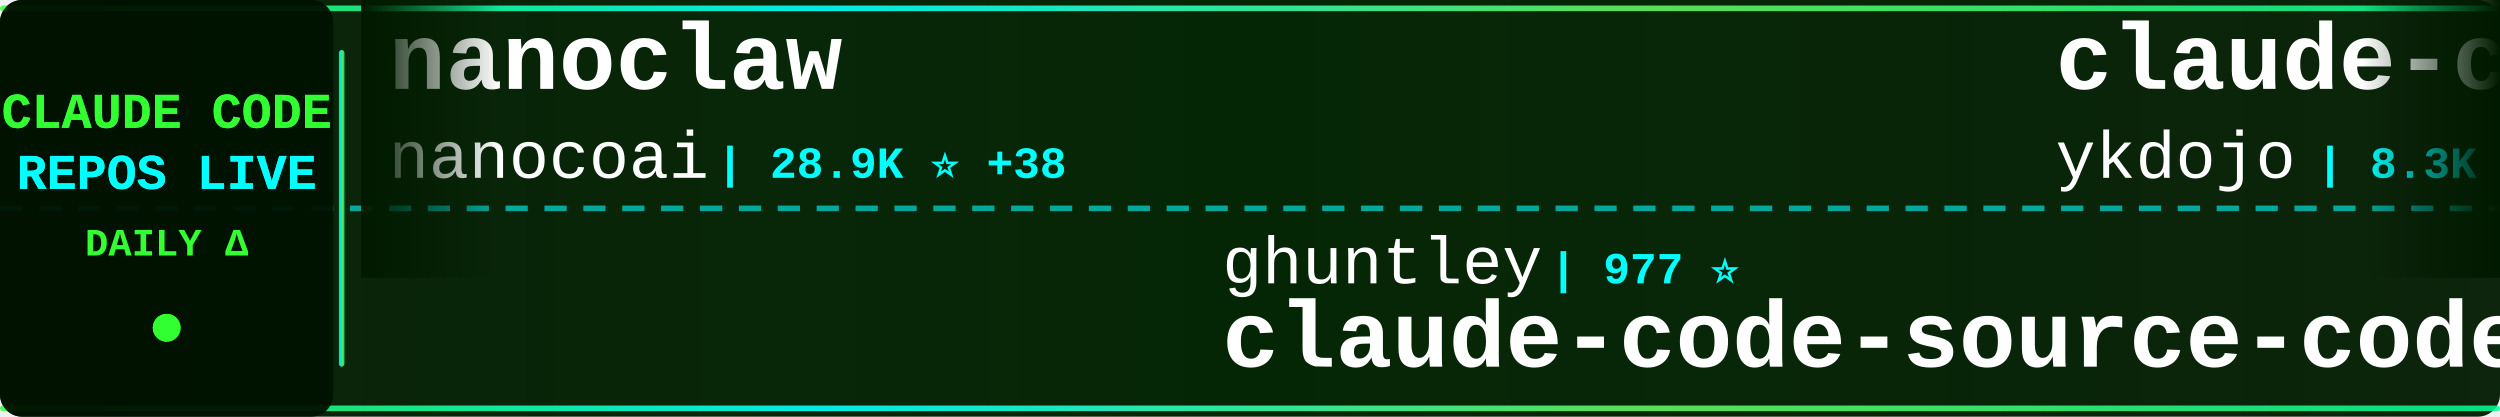
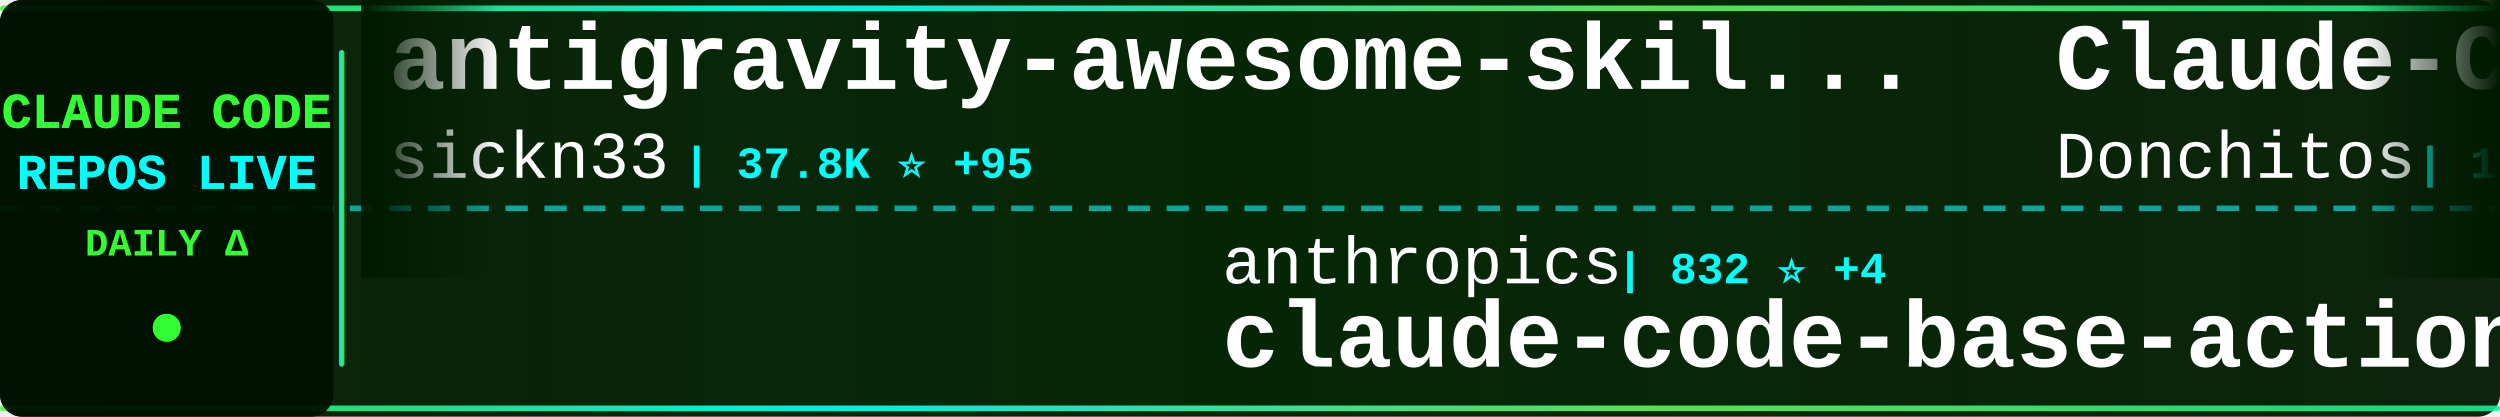
<svg xmlns="http://www.w3.org/2000/svg" width="900" height="150">
  <defs>
    <linearGradient id="tickerBg" x1="0%" y1="0%" x2="100%" y2="0%">
      <stop offset="0%" style="stop-color:#001a00;stop-opacity:0.95" />
      <stop offset="50%" style="stop-color:#002200;stop-opacity:0.98" />
      <stop offset="100%" style="stop-color:#001a00;stop-opacity:0.95" />
    </linearGradient>
    <linearGradient id="borderGrad" x1="0%" y1="0%" x2="100%" y2="0%">
      <stop offset="0%" style="stop-color:#33ff33;stop-opacity:0.85">
        <animate attributeName="stop-opacity" values="0.85;1;0.85" dur="2s" repeatCount="indefinite" />
      </stop>
      <stop offset="33%" style="stop-color:#00ffff;stop-opacity:0.9">
        <animate attributeName="stop-opacity" values="0.9;1;0.9" dur="2.2s" repeatCount="indefinite" />
      </stop>
      <stop offset="66%" style="stop-color:#66ff66;stop-opacity:0.85">
        <animate attributeName="stop-opacity" values="0.85;1;0.85" dur="1.8s" repeatCount="indefinite" />
      </stop>
      <stop offset="100%" style="stop-color:#00ff99;stop-opacity:0.85">
        <animate attributeName="stop-opacity" values="0.85;1;0.85" dur="2s" repeatCount="indefinite" />
      </stop>
    </linearGradient>
    <filter id="textGlow">
      <feGaussianBlur stdDeviation="0.1" result="coloredBlur" />
      <feMerge>
        <feMergeNode in="coloredBlur" />
        <feMergeNode in="SourceGraphic" />
      </feMerge>
    </filter>
    <filter id="metricGlow">
      <feGaussianBlur stdDeviation="0.2" result="coloredBlur" />
      <feMerge>
        <feMergeNode in="coloredBlur" />
        <feMergeNode in="SourceGraphic" />
      </feMerge>
    </filter>
    <linearGradient id="leftFade" x1="0%" y1="0%" x2="100%" y2="0%">
      <stop offset="0%" style="stop-color:#001a00;stop-opacity:1" />
      <stop offset="100%" style="stop-color:#001a00;stop-opacity:0" />
    </linearGradient>
    <linearGradient id="rightFade" x1="0%" y1="0%" x2="100%" y2="0%">
      <stop offset="0%" style="stop-color:#001a00;stop-opacity:0" />
      <stop offset="100%" style="stop-color:#001a00;stop-opacity:1" />
    </linearGradient>
  </defs>
  <rect width="900" height="150" fill="url(#tickerBg)" rx="8" />
  <rect x="0" y="2" width="900" height="2" fill="url(#borderGrad)" rx="1" />
  <rect x="0" y="146" width="900" height="2" fill="url(#borderGrad)" rx="1" />
  <line x1="0" y1="75" x2="900" y2="75" stroke="#00ffff" stroke-width="2" stroke-dasharray="8 6" opacity="0.6" />
  <rect x="0" y="0" width="120" height="150" fill="#001100" opacity="0.95" rx="8" />
  <text x="60" y="46" font-family="'Courier New', monospace" font-size="18" font-weight="bold" fill="#33ff33" text-anchor="middle" filter="url(#textGlow)">
    CLAUDE CODE
  </text>
  <text x="60" y="68" font-family="'Courier New', monospace" font-size="18" font-weight="bold" fill="#00ffff" text-anchor="middle" filter="url(#textGlow)">
    REPOS LIVE
  </text>
  <text x="60" y="92" font-family="'Courier New', monospace" font-size="14" font-weight="bold" fill="#33ff33" text-anchor="middle">
    DAILY Δ
  </text>
  <circle cx="60" cy="118" r="5" fill="#33ff33" filter="url(#metricGlow)">
    <animate attributeName="r" values="4;6;4" dur="1.5s" repeatCount="indefinite" />
    <animate attributeName="opacity" values="0.6;1;0.6" dur="1.5s" repeatCount="indefinite" />
  </circle>
  <rect x="122" y="18" width="2" height="114" fill="url(#borderGrad)" rx="1" />
  <clipPath id="tickerClip">
    <rect x="130" y="0" width="770" height="150" />
  </clipPath>
  <g clip-path="url(#tickerClip)">
    <g id="tickerItems">
      <animateTransform attributeName="transform" attributeType="XML" type="translate" from="0 0" to="-3000 0" dur="54s" repeatCount="indefinite" />
      <g transform="translate(0, 0)">
-         <text x="140" y="32" font-family="'Courier New', monospace" font-size="34" font-weight="bold" fill="#ffffff">nanoclaw</text>
-         <text x="140" y="64" font-family="'Courier New', monospace" font-size="24" font-weight="normal" fill="#ffffff" opacity="1.0">nanocoai</text>
-         <text x="258" y="64" font-family="'Courier New', monospace" font-size="16" font-weight="bold" fill="#00ffff"> | 28.9K ⭐ +38</text>
+         <text x="140" y="32" font-family="'Courier New', monospace" font-size="34" font-weight="bold" fill="#ffffff">antigravity-awesome-skil...</text>
+         <text x="140" y="64" font-family="'Courier New', monospace" font-size="24" font-weight="normal" fill="#ffffff" opacity="1.0">sickn33</text>
+         <text x="246" y="64" font-family="'Courier New', monospace" font-size="16" font-weight="bold" fill="#00ffff"> | 37.8K ⭐ +95</text>
      </g>
      <g transform="translate(300, 0)">
-         <text x="140" y="102" font-family="'Courier New', monospace" font-size="24" font-weight="normal" fill="#ffffff" opacity="1.0">ghuntley</text>
-         <text x="258" y="102" font-family="'Courier New', monospace" font-size="16" font-weight="bold" fill="#00ffff"> | 977 ⭐</text>
-         <text x="140" y="132" font-family="'Courier New', monospace" font-size="34" font-weight="bold" fill="#ffffff">claude-code-source-code-...</text>
+         <text x="140" y="102" font-family="'Courier New', monospace" font-size="24" font-weight="normal" fill="#ffffff" opacity="1.0">anthropics</text>
+         <text x="282" y="102" font-family="'Courier New', monospace" font-size="16" font-weight="bold" fill="#00ffff"> | 832 ⭐ +4</text>
+         <text x="140" y="132" font-family="'Courier New', monospace" font-size="34" font-weight="bold" fill="#ffffff">claude-code-base-action</text>
      </g>
      <g transform="translate(600, 0)">
-         <text x="140" y="32" font-family="'Courier New', monospace" font-size="34" font-weight="bold" fill="#ffffff">claude-code-tips</text>
-         <text x="140" y="64" font-family="'Courier New', monospace" font-size="24" font-weight="normal" fill="#ffffff" opacity="1.0">ykdojo</text>
-         <text x="234" y="64" font-family="'Courier New', monospace" font-size="16" font-weight="bold" fill="#00ffff"> | 8.3K ⭐ +17</text>
+         <text x="140" y="32" font-family="'Courier New', monospace" font-size="34" font-weight="bold" fill="#ffffff">Claude-Code-Game-Studios</text>
+         <text x="140" y="64" font-family="'Courier New', monospace" font-size="24" font-weight="normal" fill="#ffffff" opacity="1.0">Donchitos</text>
+         <text x="270" y="64" font-family="'Courier New', monospace" font-size="16" font-weight="bold" fill="#00ffff"> | 19.0K ⭐ +155</text>
      </g>
      <g transform="translate(900, 0)">
-         <text x="140" y="102" font-family="'Courier New', monospace" font-size="24" font-weight="normal" fill="#ffffff" opacity="1.0">chauncygu</text>
-         <text x="270" y="102" font-family="'Courier New', monospace" font-size="16" font-weight="bold" fill="#00ffff"> | 2.5K ⭐ +5</text>
-         <text x="140" y="132" font-family="'Courier New', monospace" font-size="34" font-weight="bold" fill="#ffffff">collection-claude-code-s...</text>
+         <text x="140" y="102" font-family="'Courier New', monospace" font-size="24" font-weight="normal" fill="#ffffff" opacity="1.0">anthropics</text>
+         <text x="282" y="102" font-family="'Courier New', monospace" font-size="16" font-weight="bold" fill="#00ffff"> | 4.6K ⭐ +10</text>
+         <text x="140" y="132" font-family="'Courier New', monospace" font-size="34" font-weight="bold" fill="#ffffff">claude-code-security-rev...</text>
      </g>
      <g transform="translate(1200, 0)">
-         <text x="140" y="32" font-family="'Courier New', monospace" font-size="34" font-weight="bold" fill="#ffffff">claude-code-action</text>
-         <text x="140" y="64" font-family="'Courier New', monospace" font-size="24" font-weight="normal" fill="#ffffff" opacity="1.0">anthropics</text>
-         <text x="282" y="64" font-family="'Courier New', monospace" font-size="16" font-weight="bold" fill="#00ffff"> | 7.6K ⭐ +16</text>
+         <text x="140" y="32" font-family="'Courier New', monospace" font-size="34" font-weight="bold" fill="#ffffff">claude-code-reverse</text>
+         <text x="140" y="64" font-family="'Courier New', monospace" font-size="24" font-weight="normal" fill="#ffffff" opacity="1.0">Yuyz0112</text>
+         <text x="258" y="64" font-family="'Courier New', monospace" font-size="16" font-weight="bold" fill="#00ffff"> | 2.4K ⭐ +2</text>
      </g>
      <g transform="translate(1500, 0)">
-         <text x="140" y="102" font-family="'Courier New', monospace" font-size="24" font-weight="normal" fill="#ffffff" opacity="1.0">luongnv89</text>
-         <text x="270" y="102" font-family="'Courier New', monospace" font-size="16" font-weight="bold" fill="#00ffff"> | 33.2K ⭐ +121</text>
-         <text x="140" y="132" font-family="'Courier New', monospace" font-size="34" font-weight="bold" fill="#ffffff">claude-howto</text>
+         <text x="140" y="102" font-family="'Courier New', monospace" font-size="24" font-weight="normal" fill="#ffffff" opacity="1.0">OneRedOak</text>
+         <text x="270" y="102" font-family="'Courier New', monospace" font-size="16" font-weight="bold" fill="#00ffff"> | 3.8K ⭐ +3</text>
+         <text x="140" y="132" font-family="'Courier New', monospace" font-size="34" font-weight="bold" fill="#ffffff">claude-code-workflows</text>
      </g>
      <g transform="translate(1800, 0)">
-         <text x="140" y="32" font-family="'Courier New', monospace" font-size="34" font-weight="bold" fill="#ffffff">claude-code-showcase</text>
-         <text x="140" y="64" font-family="'Courier New', monospace" font-size="24" font-weight="normal" fill="#ffffff" opacity="1.0">ChrisWiles</text>
-         <text x="282" y="64" font-family="'Courier New', monospace" font-size="16" font-weight="bold" fill="#00ffff"> | 5.9K ⭐ +2</text>
+         <text x="140" y="32" font-family="'Courier New', monospace" font-size="34" font-weight="bold" fill="#ffffff">awesome-claude-code-tool...</text>
+         <text x="140" y="64" font-family="'Courier New', monospace" font-size="24" font-weight="normal" fill="#ffffff" opacity="1.0">rohitg00</text>
+         <text x="258" y="64" font-family="'Courier New', monospace" font-size="16" font-weight="bold" fill="#00ffff"> | 1.7K ⭐ +9</text>
      </g>
      <g transform="translate(2100, 0)">
-         <text x="140" y="102" font-family="'Courier New', monospace" font-size="24" font-weight="normal" fill="#ffffff" opacity="1.0">darcyegb</text>
-         <text x="258" y="102" font-family="'Courier New', monospace" font-size="16" font-weight="bold" fill="#00ffff"> | 696 ⭐</text>
-         <text x="140" y="132" font-family="'Courier New', monospace" font-size="34" font-weight="bold" fill="#ffffff">ClaudeCodeAgents</text>
+         <text x="140" y="102" font-family="'Courier New', monospace" font-size="24" font-weight="normal" fill="#ffffff" opacity="1.0">davila7</text>
+         <text x="246" y="102" font-family="'Courier New', monospace" font-size="16" font-weight="bold" fill="#00ffff"> | 27.4K ⭐ +37</text>
+         <text x="140" y="132" font-family="'Courier New', monospace" font-size="34" font-weight="bold" fill="#ffffff">claude-code-templates</text>
      </g>
      <g transform="translate(2400, 0)">
-         <text x="140" y="32" font-family="'Courier New', monospace" font-size="34" font-weight="bold" fill="#ffffff">CLIProxyAPI</text>
-         <text x="140" y="64" font-family="'Courier New', monospace" font-size="24" font-weight="normal" fill="#ffffff" opacity="1.0">router-for-me</text>
-         <text x="318" y="64" font-family="'Courier New', monospace" font-size="16" font-weight="bold" fill="#00ffff"> | 33.1K ⭐ +196</text>
+         <text x="140" y="32" font-family="'Courier New', monospace" font-size="34" font-weight="bold" fill="#ffffff">my-claude-code-setup</text>
+         <text x="140" y="64" font-family="'Courier New', monospace" font-size="24" font-weight="normal" fill="#ffffff" opacity="1.0">centminmod</text>
+         <text x="282" y="64" font-family="'Courier New', monospace" font-size="16" font-weight="bold" fill="#00ffff"> | 2.3K ⭐ +5</text>
      </g>
      <g transform="translate(2700, 0)">
-         <text x="140" y="102" font-family="'Courier New', monospace" font-size="24" font-weight="normal" fill="#ffffff" opacity="1.0">fuergaosi233</text>
-         <text x="306" y="102" font-family="'Courier New', monospace" font-size="16" font-weight="bold" fill="#00ffff"> | 2.6K ⭐ +3</text>
-         <text x="140" y="132" font-family="'Courier New', monospace" font-size="34" font-weight="bold" fill="#ffffff">claude-code-proxy</text>
+         <text x="140" y="102" font-family="'Courier New', monospace" font-size="24" font-weight="normal" fill="#ffffff" opacity="1.0">oboard</text>
+         <text x="234" y="102" font-family="'Courier New', monospace" font-size="16" font-weight="bold" fill="#00ffff"> | 3.1K ⭐ +3</text>
+         <text x="140" y="132" font-family="'Courier New', monospace" font-size="34" font-weight="bold" fill="#ffffff">claude-code-rev</text>
      </g>
      <g transform="translate(3000, 0)">
-         <text x="140" y="32" font-family="'Courier New', monospace" font-size="34" font-weight="bold" fill="#ffffff">nanoclaw</text>
-         <text x="140" y="64" font-family="'Courier New', monospace" font-size="24" font-weight="normal" fill="#ffffff" opacity="1.0">nanocoai</text>
-         <text x="258" y="64" font-family="'Courier New', monospace" font-size="16" font-weight="bold" fill="#00ffff"> | 28.9K ⭐ +38</text>
+         <text x="140" y="32" font-family="'Courier New', monospace" font-size="34" font-weight="bold" fill="#ffffff">antigravity-awesome-skil...</text>
+         <text x="140" y="64" font-family="'Courier New', monospace" font-size="24" font-weight="normal" fill="#ffffff" opacity="1.0">sickn33</text>
+         <text x="246" y="64" font-family="'Courier New', monospace" font-size="16" font-weight="bold" fill="#00ffff"> | 37.8K ⭐ +95</text>
      </g>
      <g transform="translate(3300, 0)">
-         <text x="140" y="102" font-family="'Courier New', monospace" font-size="24" font-weight="normal" fill="#ffffff" opacity="1.0">ghuntley</text>
-         <text x="258" y="102" font-family="'Courier New', monospace" font-size="16" font-weight="bold" fill="#00ffff"> | 977 ⭐</text>
-         <text x="140" y="132" font-family="'Courier New', monospace" font-size="34" font-weight="bold" fill="#ffffff">claude-code-source-code-...</text>
+         <text x="140" y="102" font-family="'Courier New', monospace" font-size="24" font-weight="normal" fill="#ffffff" opacity="1.0">anthropics</text>
+         <text x="282" y="102" font-family="'Courier New', monospace" font-size="16" font-weight="bold" fill="#00ffff"> | 832 ⭐ +4</text>
+         <text x="140" y="132" font-family="'Courier New', monospace" font-size="34" font-weight="bold" fill="#ffffff">claude-code-base-action</text>
      </g>
      <g transform="translate(3600, 0)">
-         <text x="140" y="32" font-family="'Courier New', monospace" font-size="34" font-weight="bold" fill="#ffffff">claude-code-tips</text>
-         <text x="140" y="64" font-family="'Courier New', monospace" font-size="24" font-weight="normal" fill="#ffffff" opacity="1.0">ykdojo</text>
-         <text x="234" y="64" font-family="'Courier New', monospace" font-size="16" font-weight="bold" fill="#00ffff"> | 8.3K ⭐ +17</text>
+         <text x="140" y="32" font-family="'Courier New', monospace" font-size="34" font-weight="bold" fill="#ffffff">Claude-Code-Game-Studios</text>
+         <text x="140" y="64" font-family="'Courier New', monospace" font-size="24" font-weight="normal" fill="#ffffff" opacity="1.0">Donchitos</text>
+         <text x="270" y="64" font-family="'Courier New', monospace" font-size="16" font-weight="bold" fill="#00ffff"> | 19.0K ⭐ +155</text>
      </g>
      <g transform="translate(3900, 0)">
-         <text x="140" y="102" font-family="'Courier New', monospace" font-size="24" font-weight="normal" fill="#ffffff" opacity="1.0">chauncygu</text>
-         <text x="270" y="102" font-family="'Courier New', monospace" font-size="16" font-weight="bold" fill="#00ffff"> | 2.5K ⭐ +5</text>
-         <text x="140" y="132" font-family="'Courier New', monospace" font-size="34" font-weight="bold" fill="#ffffff">collection-claude-code-s...</text>
+         <text x="140" y="102" font-family="'Courier New', monospace" font-size="24" font-weight="normal" fill="#ffffff" opacity="1.0">anthropics</text>
+         <text x="282" y="102" font-family="'Courier New', monospace" font-size="16" font-weight="bold" fill="#00ffff"> | 4.6K ⭐ +10</text>
+         <text x="140" y="132" font-family="'Courier New', monospace" font-size="34" font-weight="bold" fill="#ffffff">claude-code-security-rev...</text>
      </g>
    </g>
  </g>
  <rect x="130" y="0" width="50" height="100" fill="url(#leftFade)" />
  <rect x="850" y="0" width="50" height="100" fill="url(#rightFade)" />
</svg>
